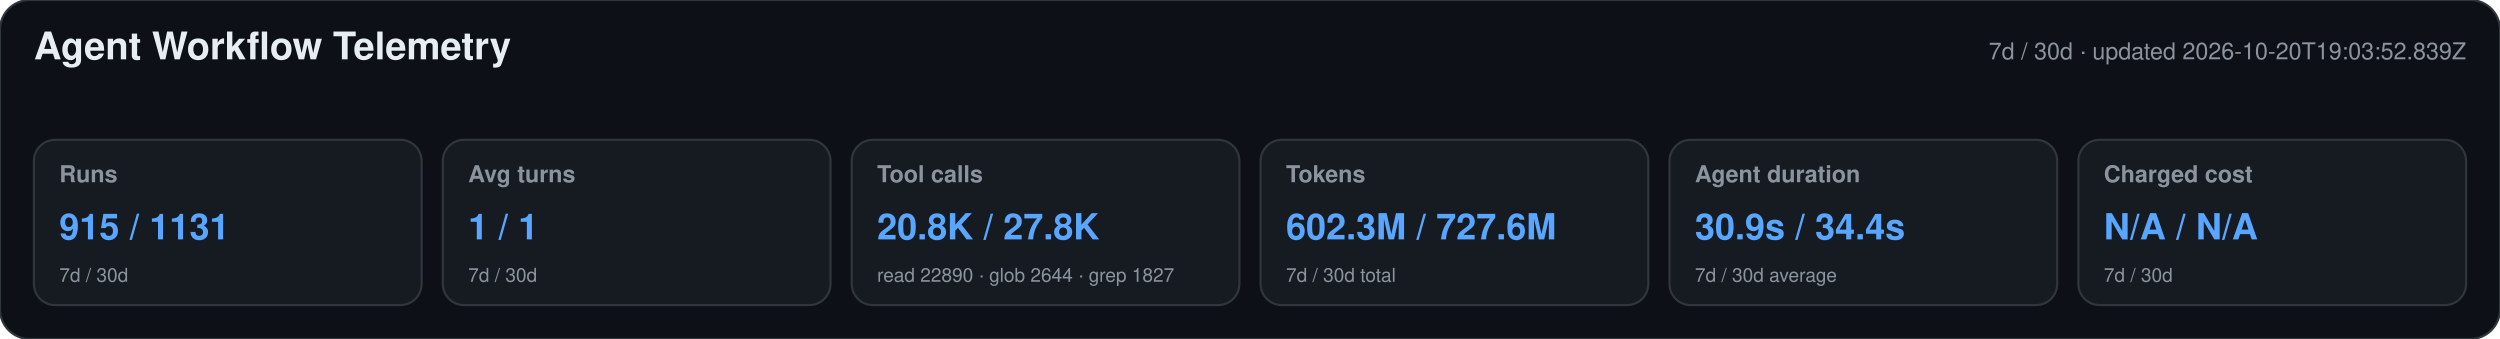
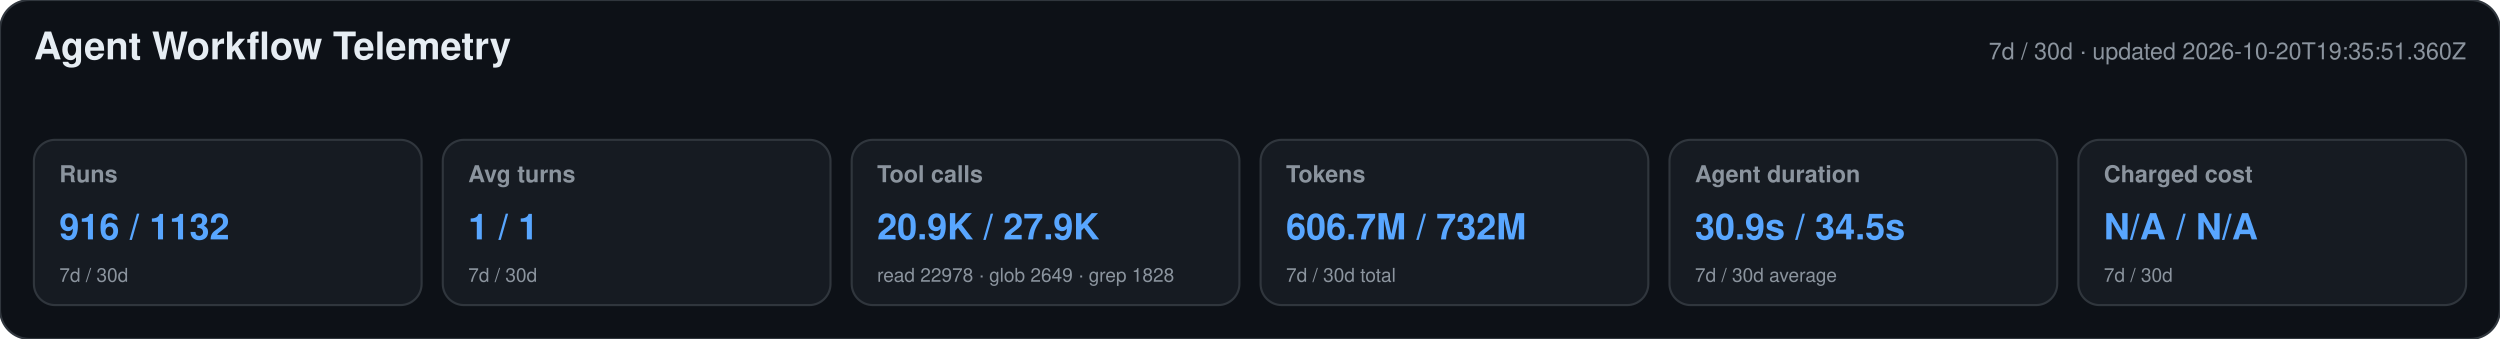
<svg xmlns="http://www.w3.org/2000/svg" width="1180" height="160" viewBox="0 0 1180 160" role="img" aria-labelledby="title desc">
  <style>text{font-family:-apple-system,BlinkMacSystemFont,"Segoe UI",Helvetica,Arial,sans-serif}.heading{font-size:18px;font-weight:650;fill:#e6edf3}.meta,.label,.secondary{fill:#8b949e}.meta,.label{font-size:11px}.label{font-weight:600}.primary{font-size:17px;font-weight:700;fill:#58a6ff}.secondary{font-size:9px}</style>
  <rect width="1180" height="160" rx="14" fill="#0d1117" stroke="#30363d" />
  <text x="16" y="28" class="heading">Agent Workflow Telemetry</text>
-   <text x="1164" y="28" text-anchor="end" class="meta">7d / 30d · updated 2026-10-20T19:03:52.839Z</text>
+   <text x="1164" y="28" text-anchor="end" class="meta">7d / 30d · updated 2026-10-20T19:35:51.360Z</text>
  <g>
    <rect x="16" y="66" width="183" height="78" rx="10" fill="#161b22" stroke="#30363d" />
    <text x="28" y="86" class="label">Runs</text>
-     <text x="28" y="113" class="primary">915 / 1131</text>
+     <text x="28" y="113" class="primary">916 / 1132</text>
    <text x="28" y="133" class="secondary">7d / 30d</text>
  </g>
  <g>
    <rect x="209" y="66" width="183" height="78" rx="10" fill="#161b22" stroke="#30363d" />
    <text x="221" y="86" class="label">Avg turns</text>
    <text x="221" y="113" class="primary">1 / 1</text>
    <text x="221" y="133" class="secondary">7d / 30d</text>
  </g>
  <g>
    <rect x="402" y="66" width="183" height="78" rx="10" fill="#161b22" stroke="#30363d" />
    <text x="414" y="86" class="label">Tool calls</text>
-     <text x="414" y="113" class="primary">20.8K / 27.8K</text>
-     <text x="414" y="133" class="secondary">read 22890 · glob 2644 · grep 1827</text>
+     <text x="414" y="113" class="primary">20.9K / 27.9K</text>
+     <text x="414" y="133" class="secondary">read 22978 · glob 2649 · grep 1828</text>
  </g>
  <g>
    <rect x="595" y="66" width="183" height="78" rx="10" fill="#161b22" stroke="#30363d" />
    <text x="607" y="86" class="label">Tokens</text>
-     <text x="607" y="113" class="primary">602.3M / 727.6M</text>
+     <text x="607" y="113" class="primary">606.7M / 732M</text>
    <text x="607" y="133" class="secondary">7d / 30d total</text>
  </g>
  <g>
    <rect x="788" y="66" width="183" height="78" rx="10" fill="#161b22" stroke="#30363d" />
    <text x="800" y="86" class="label">Agent duration</text>
-     <text x="800" y="113" class="primary">30.9s / 34.4s</text>
+     <text x="800" y="113" class="primary">30.9s / 34.5s</text>
    <text x="800" y="133" class="secondary">7d / 30d average</text>
  </g>
  <g>
    <rect x="981" y="66" width="183" height="78" rx="10" fill="#161b22" stroke="#30363d" />
    <text x="993" y="86" class="label">Charged cost</text>
    <text x="993" y="113" class="primary">N/A / N/A</text>
    <text x="993" y="133" class="secondary">7d / 30d</text>
  </g>
</svg>
